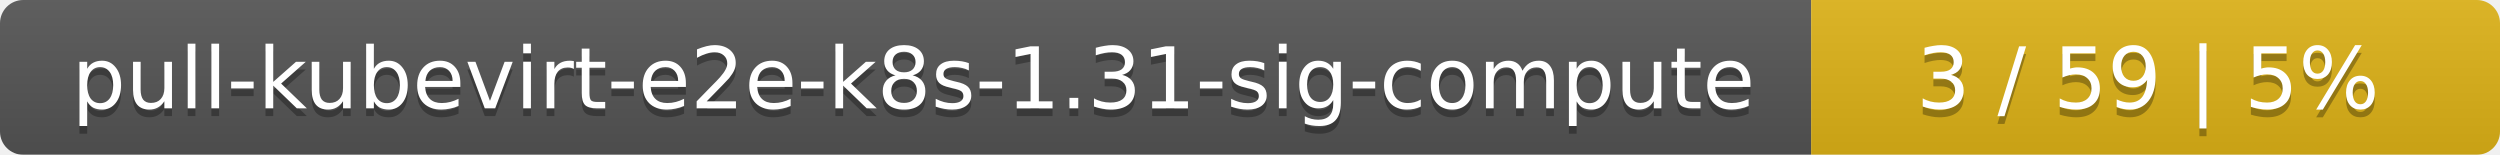
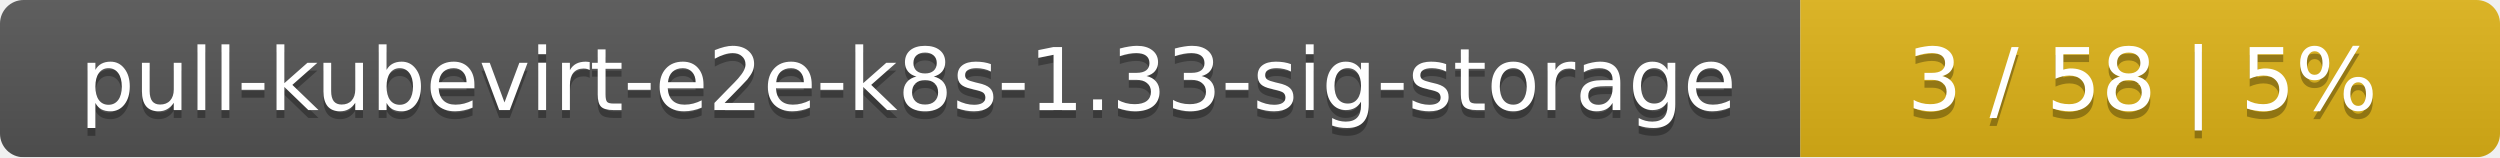
- <svg xmlns="http://www.w3.org/2000/svg" width="323" height="20">
+ <svg xmlns="http://www.w3.org/2000/svg" width="318" height="20">
  <linearGradient id="smooth" x2="0" y2="100%">
    <stop offset="0" stop-color="#bbb" stop-opacity=".1" />
    <stop offset="1" stop-opacity=".1" />
  </linearGradient>
  <mask id="round">
-     <rect width="323" height="20" rx="3" fill="#fff" />
+     <rect width="318" height="20" rx="3" fill="#fff" />
  </mask>
  <g mask="url(#round)">
-     <rect width="234" height="20" fill="#555" />
-     <rect x="234" width="89" height="20" fill="#dfb317" />
-     <rect width="323" height="20" fill="url(#smooth)" />
+     <rect width="229" height="20" fill="#555" />
+     <rect x="229" width="89" height="20" fill="#dfb317" />
+     <rect width="318" height="20" fill="url(#smooth)" />
  </g>
  <g fill="#fff" text-anchor="middle" font-family="DejaVu Sans,Verdana,Geneva,sans-serif" font-size="11">
-     <text x="118" y="15" fill="#010101" fill-opacity=".3">pull-kubevirt-e2e-k8s-1.31-sig-compute</text>
-     <text x="118" y="14">pull-kubevirt-e2e-k8s-1.31-sig-compute</text>
-     <text x="277.5" y="15" fill="#010101" fill-opacity=".3">3 / 59    |    5%</text>
-     <text x="277.5" y="14">3 / 59    |    5%</text>
+     <text x="115.5" y="15" fill="#010101" fill-opacity=".3">pull-kubevirt-e2e-k8s-1.33-sig-storage</text>
+     <text x="115.5" y="14">pull-kubevirt-e2e-k8s-1.33-sig-storage</text>
+     <text x="272.5" y="15" fill="#010101" fill-opacity=".3">3 / 58    |    5%</text>
+     <text x="272.5" y="14">3 / 58    |    5%</text>
  </g>
</svg>
